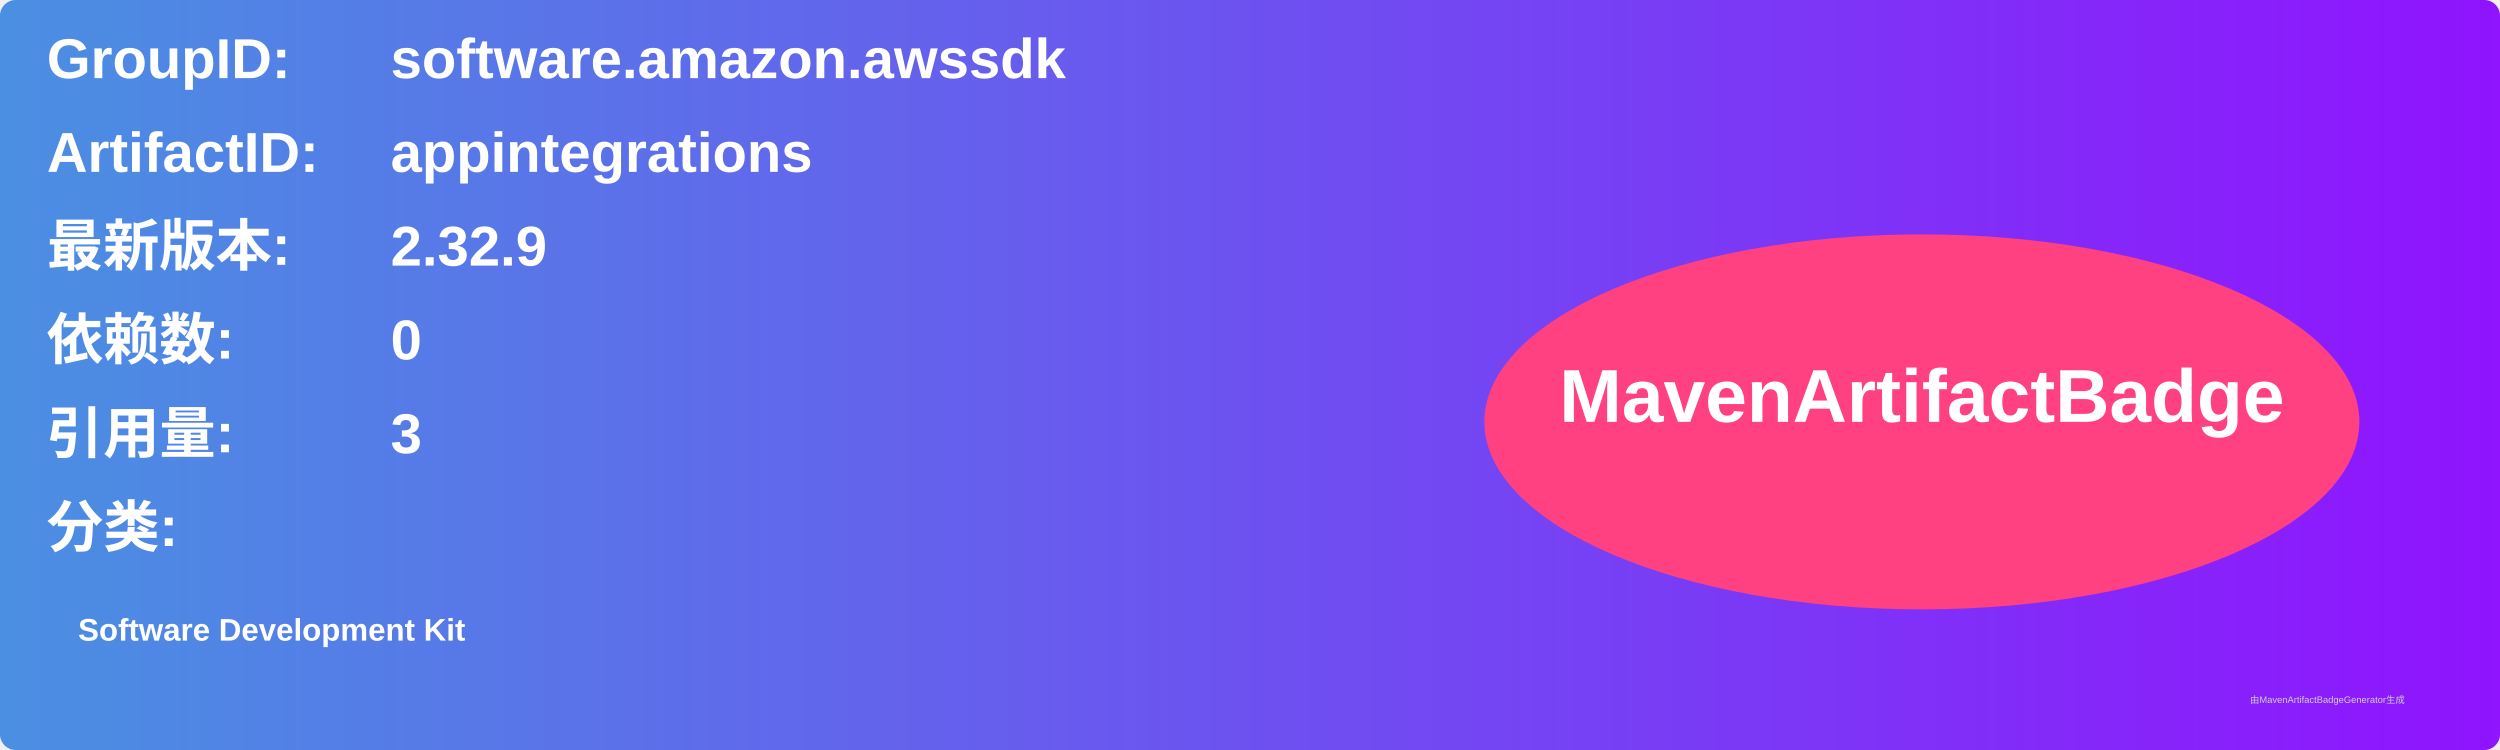
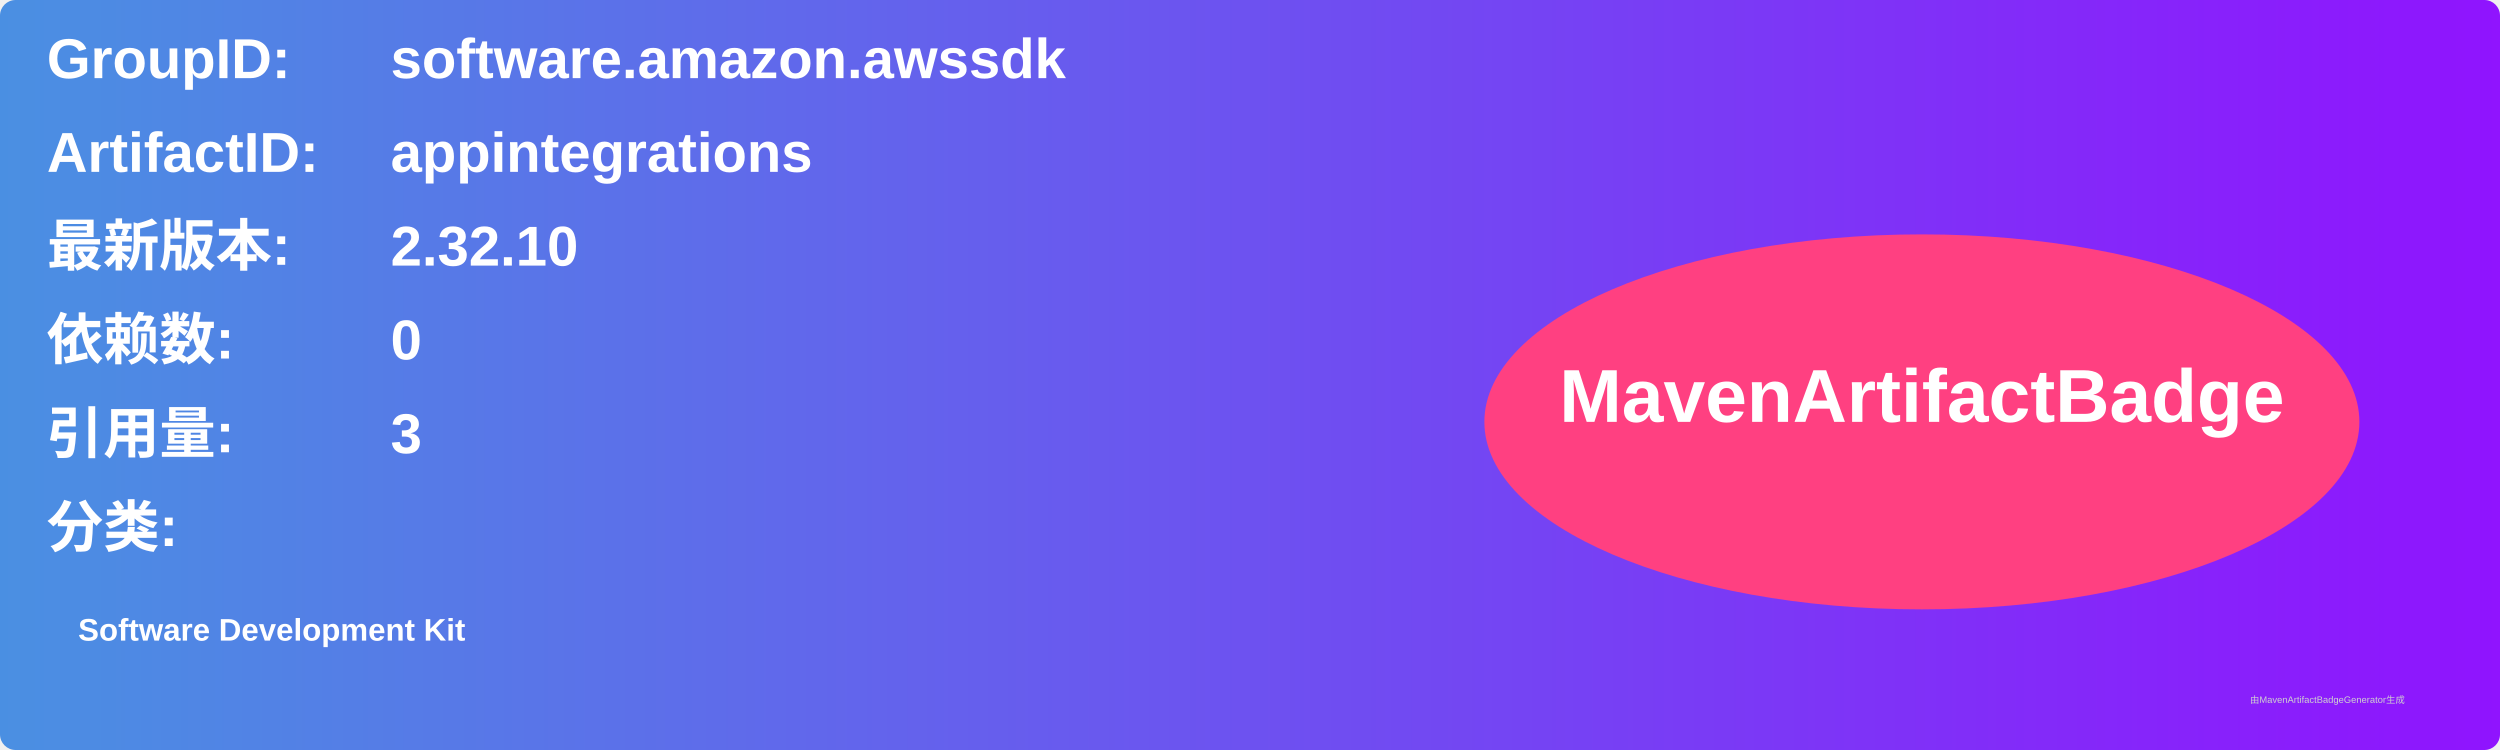
<svg xmlns="http://www.w3.org/2000/svg" width="800" height="240" viewBox="0 0 800 240">
  <linearGradient id="grad" x1="0%" y1="0%" x2="100%" y2="0%">
    <stop offset="0%" stop-color="#4a90e2" />
    <stop offset="100%" stop-color="#9013fe" />
  </linearGradient>
  <rect width="100%" height="100%" rx="5" ry="5" fill="url(#grad)" />
  <g transform="translate(15, 15)">
    <text x="0" y="10" font-family="Arial" font-size="18" fill="white" font-weight="bold" width="260">GroupID:</text>
    <text x="110" y="10" font-family="Arial" font-size="18" fill="white" font-weight="bold" width="460">software.amazon.awssdk</text>
    <text x="0" y="40" font-family="Arial" font-size="18" fill="white" font-weight="bold" width="260">ArtifactID:</text>
    <text x="110" y="40" font-family="Arial" font-size="18" fill="white" font-weight="bold" width="460">appintegrations</text>
    <text x="0" y="70" font-family="Arial" font-size="18" fill="white" font-weight="bold">最新版本:</text>
    <text x="110" y="70" font-family="Arial" font-size="18" fill="white" font-weight="bold">
-       <tspan font-weight="bold">2.32.9</tspan>
+       <tspan font-weight="bold">2.32.10</tspan>
    </text>
    <text x="0" y="100" font-family="Arial" font-size="18" fill="white" font-weight="bold">依赖数: </text>
    <text x="110" y="100" font-family="Arial" font-size="18" fill="white">
      <tspan font-weight="bold">0</tspan>
    </text>
    <text x="0" y="130" font-family="Arial" font-size="18" fill="white" font-weight="bold">引用量: </text>
    <text x="110" y="130" font-family="Arial" font-size="18" fill="white">
      <tspan font-weight="bold">3</tspan>
    </text>
    <text x="0" y="160" font-family="Arial" font-size="18" fill="white" font-weight="bold">分类:</text>
    <text x="10" y="190" font-family="Arial" font-size="10" fill="white">
      <tspan font-weight="bold">Software Development Kit</tspan>
    </text>
    <ellipse cx="600" cy="120" rx="140" ry="60" fill="#ff4081" />
    <text x="600" y="120" text-anchor="middle" font-family="Arial" font-size="24" fill="white" font-weight="bold">MavenArtifactBadge</text>
  </g>
  <text x="720" y="225" font-family="Arial" font-size="3" fill="#d0d0d0">由MavenArtifactBadgeGenerator生成</text>
</svg>
